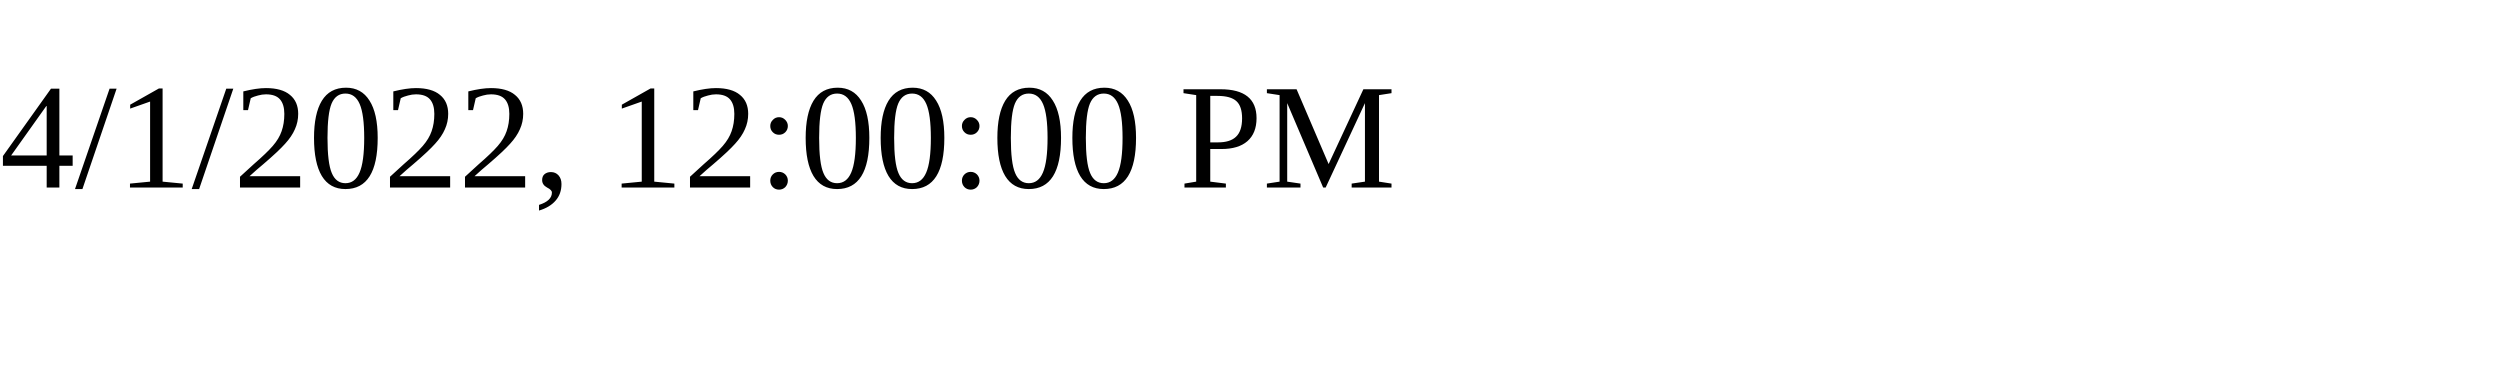
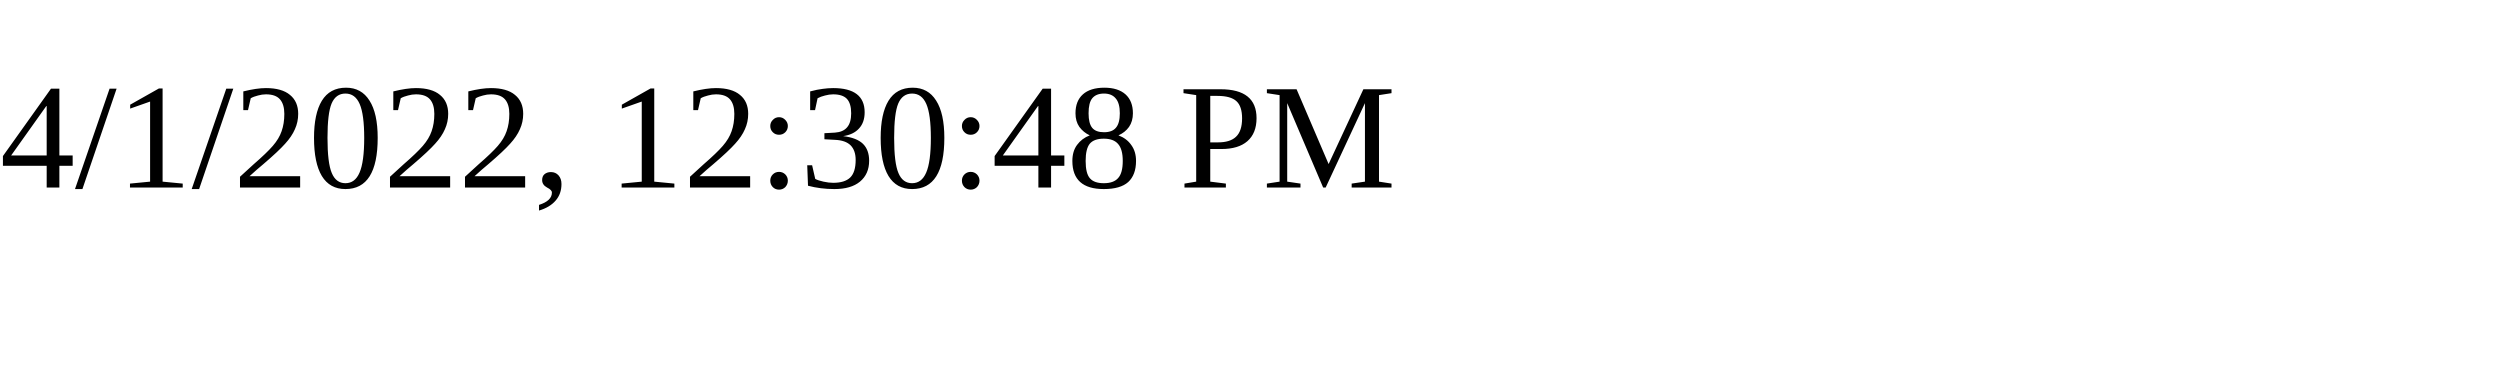
<svg xmlns="http://www.w3.org/2000/svg" height="30" width="200">
-   <text x="0" y="15">4/1/2022, 12:00:00 PM</text>
+   <text x="0" y="15">4/1/2022, 12:30:48 PM</text>
</svg>
